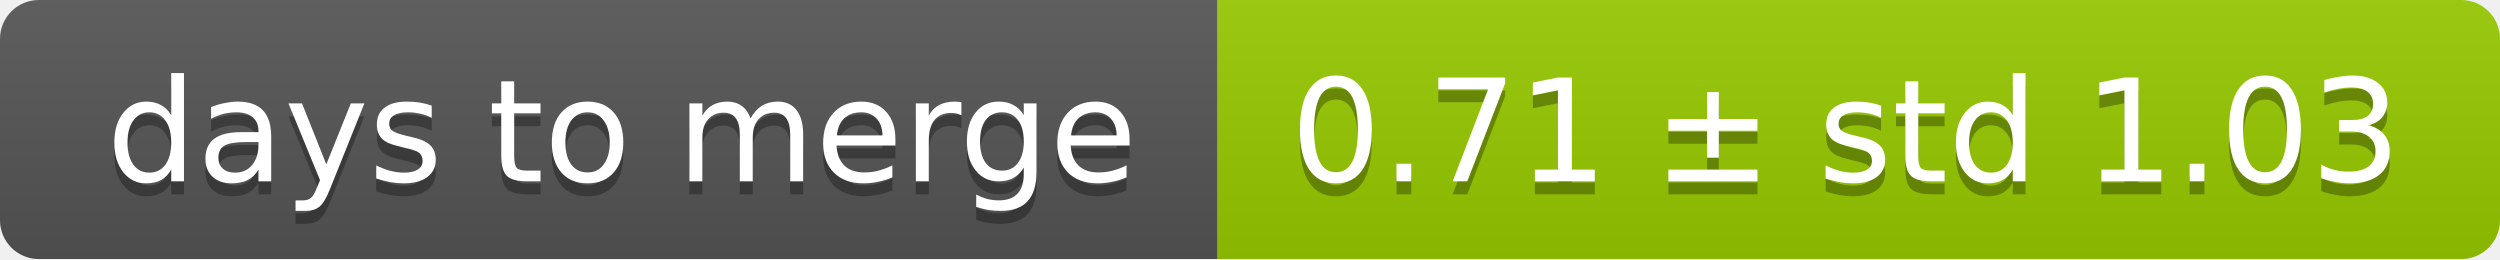
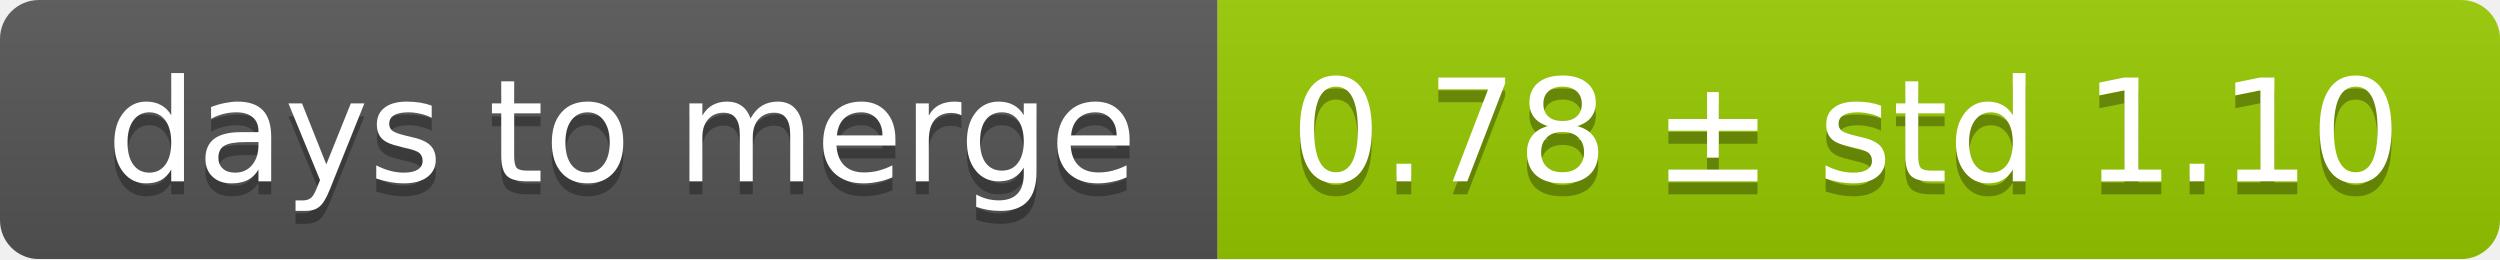
<svg xmlns="http://www.w3.org/2000/svg" width="193" height="20">
  <linearGradient id="smooth" x2="0" y2="100%">
    <stop offset="0" stop-color="#bbb" stop-opacity=".1" />
    <stop offset="1" stop-opacity=".1" />
  </linearGradient>
  <mask id="round">
    <rect width="193" height="20" rx="3" fill="#fff" />
  </mask>
  <g mask="url(#round)">
    <rect width="94" height="20" fill="#555" />
    <rect x="94" width="99" height="20" fill="#97ca00" />
    <rect width="193" height="20" fill="url(#smooth)" />
  </g>
  <g fill="#fff" text-anchor="middle" font-family="DejaVu Sans,Verdana,Geneva,sans-serif" font-size="11">
    <text x="48" y="15" fill="#010101" fill-opacity=".3">days to merge</text>
    <text x="48" y="14">days to merge</text>
-     <text x="142.5" y="15" fill="#010101" fill-opacity=".3">0.71 ± std 1.03</text>
-     <text x="142.5" y="14">0.71 ± std 1.03</text>
+     <text x="142.5" y="15" fill="#010101" fill-opacity=".3">0.78 ± std 1.10</text>
+     <text x="142.5" y="14">0.78 ± std 1.10</text>
  </g>
</svg>
